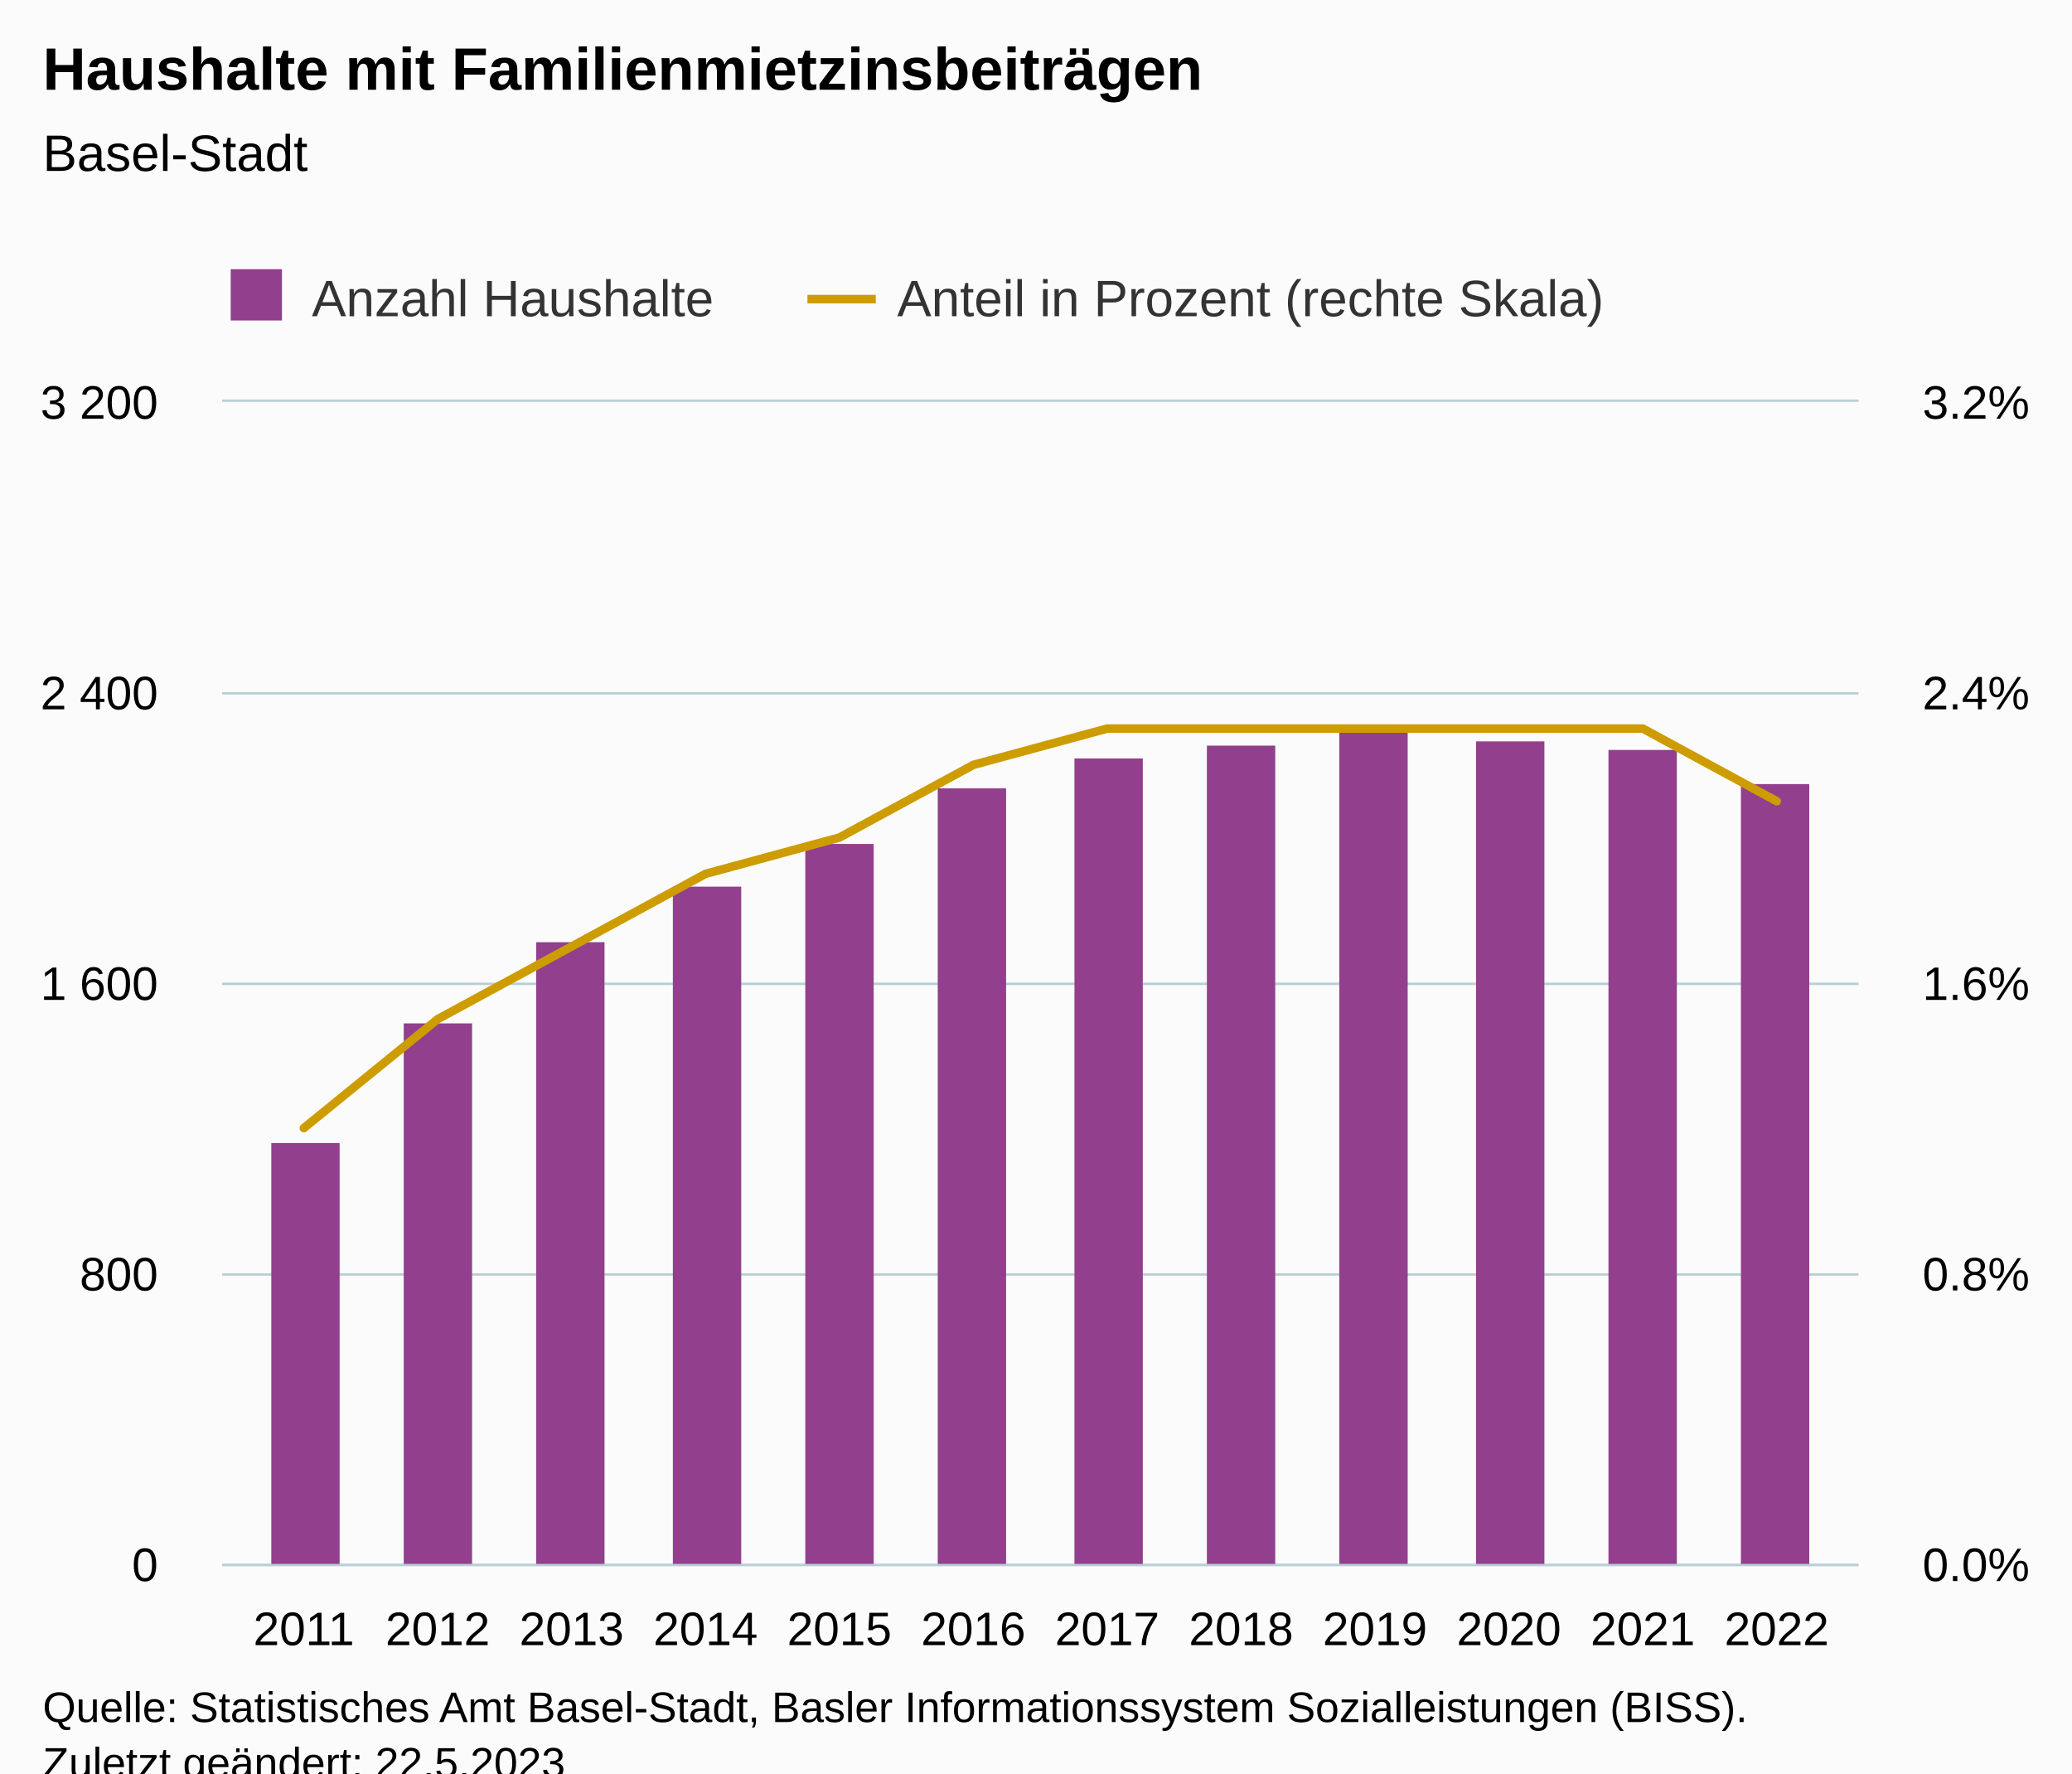
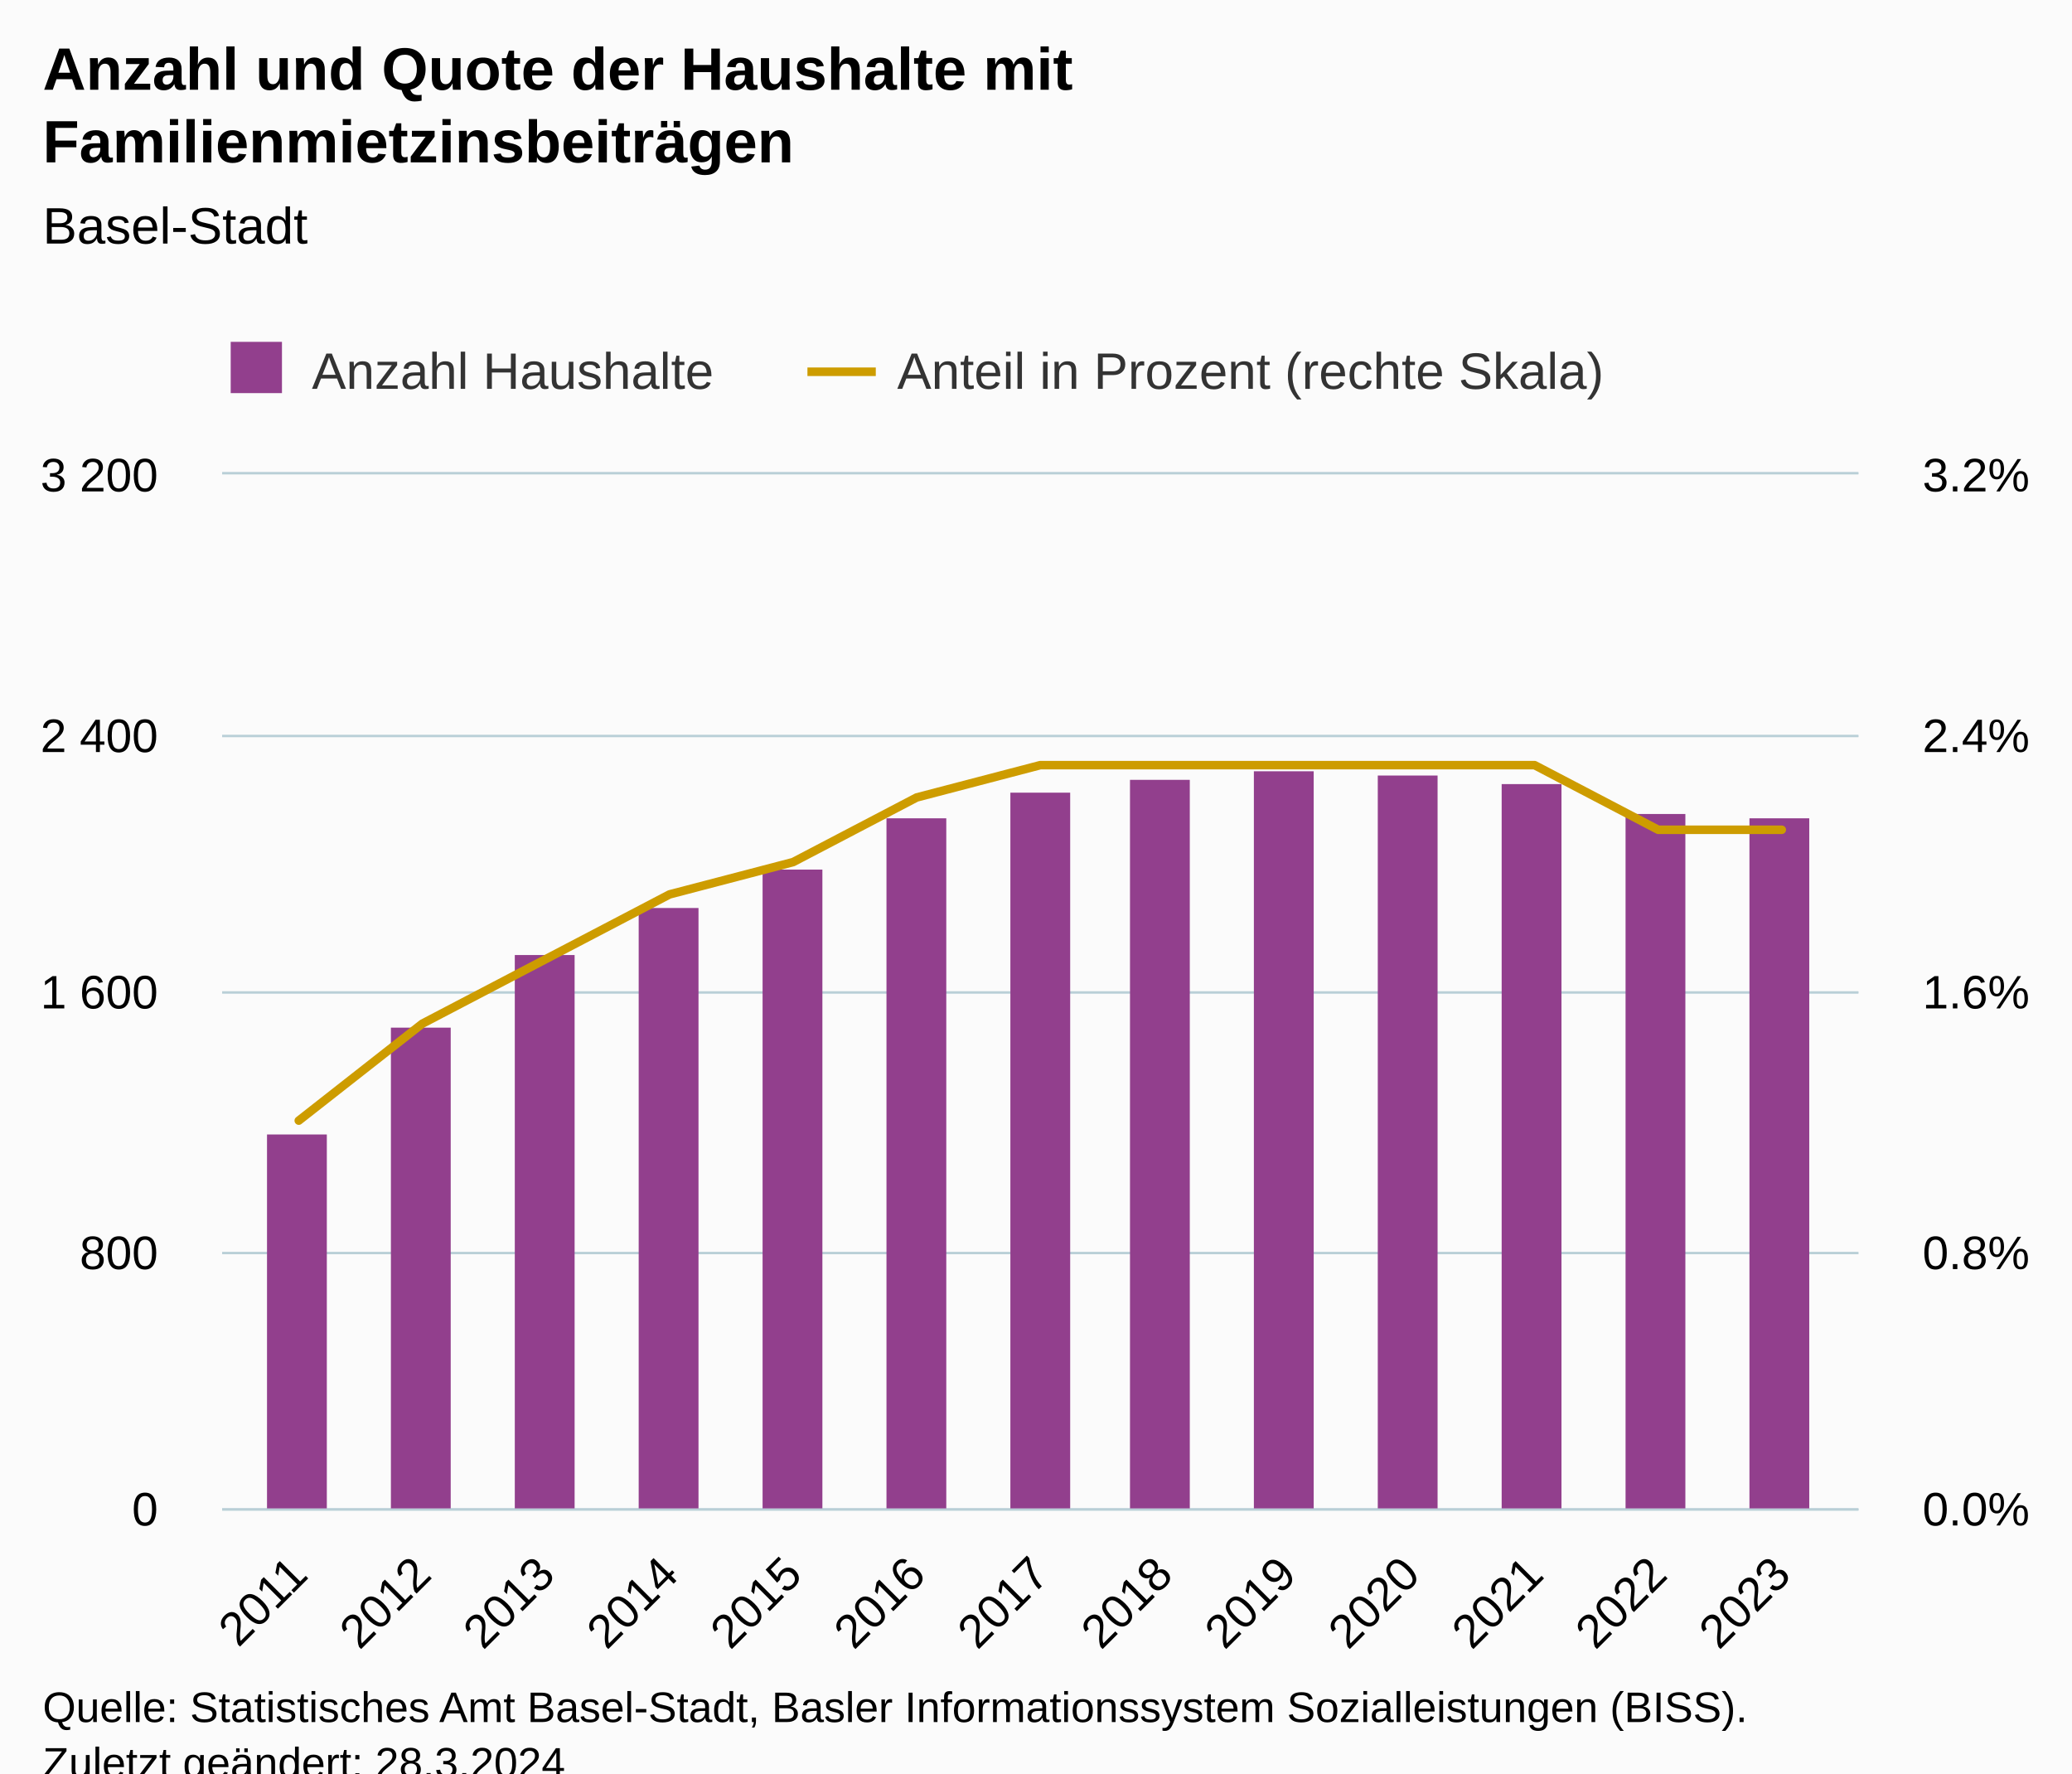
<svg xmlns="http://www.w3.org/2000/svg" version="1.1" class="highcharts-root" style="font-family:Arial;font-size:12px;" viewBox="0 0 485 415">
  <defs>
-     <clipPath id="highcharts-xf3nqfs-33-">
-       <rect x="0" y="0" width="383" height="272" fill="none" />
+     <clipPath id="highcharts-imy9w0c-35-">
+       <rect x="0" y="0" width="383" height="242" fill="none" />
    </clipPath>
-     <clipPath id="highcharts-xf3nqfs-46-">
-       <rect x="0" y="0" width="383" height="272" fill="none" />
+     <clipPath id="highcharts-imy9w0c-49-">
+       <rect x="0" y="0" width="383" height="242" fill="none" />
    </clipPath>
-     <clipPath id="highcharts-xf3nqfs-59-">
-       <rect x="0" y="0" width="383" height="272" fill="none" />
+     <clipPath id="highcharts-imy9w0c-63-">
+       <rect x="0" y="0" width="383" height="242" fill="none" />
    </clipPath>
-     <clipPath id="highcharts-xf3nqfs-60-">
-       <rect x="52" y="94" width="383" height="272" fill="none" />
+     <clipPath id="highcharts-imy9w0c-64-">
+       <rect x="52" y="111" width="383" height="242" fill="none" />
    </clipPath>
  </defs>
  <rect fill="#fbfbfb" class="highcharts-background" x="0" y="0" width="485" height="428" rx="0" ry="0" />
-   <rect fill="none" class="highcharts-plot-background" x="52" y="94" width="383" height="272" />
+   <rect fill="none" class="highcharts-plot-background" x="52" y="111" width="383" height="242" />
  <g class="highcharts-pane-group" data-z-index="0" />
  <g class="highcharts-grid highcharts-xaxis-grid" data-z-index="1">
-     <path fill="none" data-z-index="1" class="highcharts-grid-line" d="M 70.5 94 L 70.5 366" opacity="1" />
-     <path fill="none" data-z-index="1" class="highcharts-grid-line" d="M 101.5 94 L 101.5 366" opacity="1" />
-     <path fill="none" data-z-index="1" class="highcharts-grid-line" d="M 133.5 94 L 133.5 366" opacity="1" />
-     <path fill="none" data-z-index="1" class="highcharts-grid-line" d="M 164.5 94 L 164.5 366" opacity="1" />
-     <path fill="none" data-z-index="1" class="highcharts-grid-line" d="M 195.5 94 L 195.5 366" opacity="1" />
-     <path fill="none" data-z-index="1" class="highcharts-grid-line" d="M 227.5 94 L 227.5 366" opacity="1" />
-     <path fill="none" data-z-index="1" class="highcharts-grid-line" d="M 258.5 94 L 258.5 366" opacity="1" />
-     <path fill="none" data-z-index="1" class="highcharts-grid-line" d="M 290.5 94 L 290.5 366" opacity="1" />
-     <path fill="none" data-z-index="1" class="highcharts-grid-line" d="M 321.5 94 L 321.5 366" opacity="1" />
-     <path fill="none" data-z-index="1" class="highcharts-grid-line" d="M 352.5 94 L 352.5 366" opacity="1" />
-     <path fill="none" data-z-index="1" class="highcharts-grid-line" d="M 384.5 94 L 384.5 366" opacity="1" />
-     <path fill="none" data-z-index="1" class="highcharts-grid-line" d="M 415.5 94 L 415.5 366" opacity="1" />
+     <path fill="none" data-z-index="1" class="highcharts-grid-line" d="M 69.5 111 L 69.5 353" opacity="1" />
+     <path fill="none" data-z-index="1" class="highcharts-grid-line" d="M 98.5 111 L 98.5 353" opacity="1" />
+     <path fill="none" data-z-index="1" class="highcharts-grid-line" d="M 127.5 111 L 127.5 353" opacity="1" />
+     <path fill="none" data-z-index="1" class="highcharts-grid-line" d="M 156.5 111 L 156.5 353" opacity="1" />
+     <path fill="none" data-z-index="1" class="highcharts-grid-line" d="M 185.5 111 L 185.5 353" opacity="1" />
+     <path fill="none" data-z-index="1" class="highcharts-grid-line" d="M 214.5 111 L 214.5 353" opacity="1" />
+     <path fill="none" data-z-index="1" class="highcharts-grid-line" d="M 243.5 111 L 243.5 353" opacity="1" />
+     <path fill="none" data-z-index="1" class="highcharts-grid-line" d="M 271.5 111 L 271.5 353" opacity="1" />
+     <path fill="none" data-z-index="1" class="highcharts-grid-line" d="M 300.5 111 L 300.5 353" opacity="1" />
+     <path fill="none" data-z-index="1" class="highcharts-grid-line" d="M 329.5 111 L 329.5 353" opacity="1" />
+     <path fill="none" data-z-index="1" class="highcharts-grid-line" d="M 358.5 111 L 358.5 353" opacity="1" />
+     <path fill="none" data-z-index="1" class="highcharts-grid-line" d="M 387.5 111 L 387.5 353" opacity="1" />
+     <path fill="none" data-z-index="1" class="highcharts-grid-line" d="M 416.5 111 L 416.5 353" opacity="1" />
  </g>
  <g class="highcharts-grid highcharts-yaxis-grid" data-z-index="1">
-     <path fill="none" stroke="#B9CFD7" stroke-width="0.5" data-z-index="1" class="highcharts-grid-line" d="M 52 366.25 L 435 366.25" opacity="1" />
-     <path fill="none" stroke="#B9CFD7" stroke-width="0.5" data-z-index="1" class="highcharts-grid-line" d="M 52 298.25 L 435 298.25" opacity="1" />
-     <path fill="none" stroke="#B9CFD7" stroke-width="0.5" data-z-index="1" class="highcharts-grid-line" d="M 52 230.25 L 435 230.25" opacity="1" />
-     <path fill="none" stroke="#B9CFD7" stroke-width="0.5" data-z-index="1" class="highcharts-grid-line" d="M 52 162.25 L 435 162.25" opacity="1" />
-     <path fill="none" stroke="#B9CFD7" stroke-width="0.5" data-z-index="1" class="highcharts-grid-line" d="M 52 93.75 L 435 93.75" opacity="1" />
+     <path fill="none" stroke="#B9CFD7" stroke-width="0.5" data-z-index="1" class="highcharts-grid-line" d="M 52 353.25 L 435 353.25" opacity="1" />
+     <path fill="none" stroke="#B9CFD7" stroke-width="0.5" data-z-index="1" class="highcharts-grid-line" d="M 52 293.25 L 435 293.25" opacity="1" />
+     <path fill="none" stroke="#B9CFD7" stroke-width="0.5" data-z-index="1" class="highcharts-grid-line" d="M 52 232.25 L 435 232.25" opacity="1" />
+     <path fill="none" stroke="#B9CFD7" stroke-width="0.5" data-z-index="1" class="highcharts-grid-line" d="M 52 172.25 L 435 172.25" opacity="1" />
+     <path fill="none" stroke="#B9CFD7" stroke-width="0.5" data-z-index="1" class="highcharts-grid-line" d="M 52 110.75 L 435 110.75" opacity="1" />
  </g>
  <g class="highcharts-grid highcharts-yaxis-grid" data-z-index="1">
-     <path fill="none" stroke="#B9CFD7" stroke-width="0.5" data-z-index="1" class="highcharts-grid-line" d="M 52 366.25 L 435 366.25" opacity="1" />
-     <path fill="none" stroke="#B9CFD7" stroke-width="0.5" data-z-index="1" class="highcharts-grid-line" d="M 52 298.25 L 435 298.25" opacity="1" />
-     <path fill="none" stroke="#B9CFD7" stroke-width="0.5" data-z-index="1" class="highcharts-grid-line" d="M 52 230.25 L 435 230.25" opacity="1" />
-     <path fill="none" stroke="#B9CFD7" stroke-width="0.5" data-z-index="1" class="highcharts-grid-line" d="M 52 162.25 L 435 162.25" opacity="1" />
-     <path fill="none" stroke="#B9CFD7" stroke-width="0.5" data-z-index="1" class="highcharts-grid-line" d="M 52 93.75 L 435 93.75" opacity="1" />
+     <path fill="none" stroke="#B9CFD7" stroke-width="0.5" data-z-index="1" class="highcharts-grid-line" d="M 52 353.25 L 435 353.25" opacity="1" />
+     <path fill="none" stroke="#B9CFD7" stroke-width="0.5" data-z-index="1" class="highcharts-grid-line" d="M 52 293.25 L 435 293.25" opacity="1" />
+     <path fill="none" stroke="#B9CFD7" stroke-width="0.5" data-z-index="1" class="highcharts-grid-line" d="M 52 232.25 L 435 232.25" opacity="1" />
+     <path fill="none" stroke="#B9CFD7" stroke-width="0.5" data-z-index="1" class="highcharts-grid-line" d="M 52 172.25 L 435 172.25" opacity="1" />
+     <path fill="none" stroke="#B9CFD7" stroke-width="0.5" data-z-index="1" class="highcharts-grid-line" d="M 52 110.75 L 435 110.75" opacity="1" />
  </g>
-   <rect fill="none" class="highcharts-plot-border" data-z-index="1" x="52" y="94" width="383" height="272" />
+   <rect fill="none" class="highcharts-plot-border" data-z-index="1" x="52" y="111" width="383" height="242" />
  <g class="highcharts-axis highcharts-xaxis" data-z-index="2">
-     <path fill="none" class="highcharts-axis-line" stroke="#B9CFD7" stroke-width="0.5" data-z-index="7" d="M 52 366.25 L 435 366.25" />
+     <path fill="none" class="highcharts-axis-line" stroke="#B9CFD7" stroke-width="0.5" data-z-index="7" d="M 52 353.25 L 435 353.25" />
  </g>
  <g class="highcharts-axis highcharts-yaxis" data-z-index="2">
-     <path fill="none" class="highcharts-axis-line" data-z-index="7" d="M 52 94 L 52 366" />
+     <path fill="none" class="highcharts-axis-line" data-z-index="7" d="M 52 111 L 52 353" />
  </g>
  <g class="highcharts-axis highcharts-yaxis" data-z-index="2">
-     <path fill="none" class="highcharts-axis-line" data-z-index="7" d="M 435 94 L 435 366" />
+     <path fill="none" class="highcharts-axis-line" data-z-index="7" d="M 435 111 L 435 353" />
  </g>
  <g class="highcharts-series-group" data-z-index="3">
-     <g class="highcharts-series highcharts-series-0 highcharts-column-series" data-z-index="0.1" opacity="1" transform="translate(52,94) scale(1 1)" clip-path="url(#highcharts-xf3nqfs-46-)">
-       <rect x="11.5" y="173.5" width="16" height="99" fill="#923f8d" stroke="#ffffff" stroke-width="1e-7" opacity="1" class="highcharts-point" />
-       <rect x="42.5" y="145.5" width="16" height="127" fill="#923f8d" stroke="#ffffff" stroke-width="1e-7" opacity="1" class="highcharts-point" />
-       <rect x="73.5" y="126.5" width="16" height="146" fill="#923f8d" stroke="#ffffff" stroke-width="1e-7" opacity="1" class="highcharts-point" />
-       <rect x="105.5" y="113.5" width="16" height="159" fill="#923f8d" stroke="#ffffff" stroke-width="1e-7" opacity="1" class="highcharts-point" />
-       <rect x="136.5" y="103.5" width="16" height="169" fill="#923f8d" stroke="#ffffff" stroke-width="1e-7" opacity="1" class="highcharts-point" />
-       <rect x="167.5" y="90.5" width="16" height="182" fill="#923f8d" stroke="#ffffff" stroke-width="1e-7" opacity="1" class="highcharts-point" />
-       <rect x="199.5" y="83.5" width="16" height="189" fill="#923f8d" stroke="#ffffff" stroke-width="1e-7" opacity="1" class="highcharts-point" />
-       <rect x="230.5" y="80.5" width="16" height="192" fill="#923f8d" stroke="#ffffff" stroke-width="1e-7" opacity="1" class="highcharts-point" />
-       <rect x="261.5" y="77.5" width="16" height="195" fill="#923f8d" stroke="#ffffff" stroke-width="1e-7" opacity="1" class="highcharts-point" />
-       <rect x="293.5" y="79.5" width="16" height="193" fill="#923f8d" stroke="#ffffff" stroke-width="1e-7" opacity="1" class="highcharts-point" />
-       <rect x="324.5" y="81.5" width="16" height="191" fill="#923f8d" stroke="#ffffff" stroke-width="1e-7" opacity="1" class="highcharts-point" />
-       <rect x="355.5" y="89.5" width="16" height="183" fill="#923f8d" stroke="#ffffff" stroke-width="1e-7" opacity="1" class="highcharts-point" />
+     <g class="highcharts-series highcharts-series-0 highcharts-column-series" data-z-index="0.1" opacity="1" transform="translate(52,111) scale(1 1)" clip-path="url(#highcharts-imy9w0c-49-)">
+       <rect x="10.5" y="154.5" width="14" height="88" fill="#923f8d" stroke="#ffffff" stroke-width="1e-7" opacity="1" class="highcharts-point" />
+       <rect x="39.5" y="129.5" width="14" height="113" fill="#923f8d" stroke="#ffffff" stroke-width="1e-7" opacity="1" class="highcharts-point" />
+       <rect x="68.5" y="112.5" width="14" height="130" fill="#923f8d" stroke="#ffffff" stroke-width="1e-7" opacity="1" class="highcharts-point" />
+       <rect x="97.5" y="101.5" width="14" height="141" fill="#923f8d" stroke="#ffffff" stroke-width="1e-7" opacity="1" class="highcharts-point" />
+       <rect x="126.5" y="92.5" width="14" height="150" fill="#923f8d" stroke="#ffffff" stroke-width="1e-7" opacity="1" class="highcharts-point" />
+       <rect x="155.5" y="80.5" width="14" height="162" fill="#923f8d" stroke="#ffffff" stroke-width="1e-7" opacity="1" class="highcharts-point" />
+       <rect x="184.5" y="74.5" width="14" height="168" fill="#923f8d" stroke="#ffffff" stroke-width="1e-7" opacity="1" class="highcharts-point" />
+       <rect x="212.5" y="71.5" width="14" height="171" fill="#923f8d" stroke="#ffffff" stroke-width="1e-7" opacity="1" class="highcharts-point" />
+       <rect x="241.5" y="69.5" width="14" height="173" fill="#923f8d" stroke="#ffffff" stroke-width="1e-7" opacity="1" class="highcharts-point" />
+       <rect x="270.5" y="70.5" width="14" height="172" fill="#923f8d" stroke="#ffffff" stroke-width="1e-7" opacity="1" class="highcharts-point" />
+       <rect x="299.5" y="72.5" width="14" height="170" fill="#923f8d" stroke="#ffffff" stroke-width="1e-7" opacity="1" class="highcharts-point" />
+       <rect x="328.5" y="79.5" width="14" height="163" fill="#923f8d" stroke="#ffffff" stroke-width="1e-7" opacity="1" class="highcharts-point" />
+       <rect x="357.5" y="80.5" width="14" height="162" fill="#923f8d" stroke="#ffffff" stroke-width="1e-7" opacity="1" class="highcharts-point" />
    </g>
-     <g class="highcharts-markers highcharts-series-0 highcharts-column-series" data-z-index="0.1" opacity="1" transform="translate(52,94) scale(1 1)" clip-path="none" />
-     <g class="highcharts-series highcharts-series-1 highcharts-line-series" data-z-index="0.1" opacity="1" transform="translate(52,94) scale(1 1)" clip-path="url(#highcharts-xf3nqfs-59-)">
-       <path fill="none" d="M 19.119 170 L 50.461 144.5 L 81.803 127.5 L 113.145 110.5 L 144.487 102 L 175.829 85 L 207.171 76.5 L 238.513 76.5 L 269.855 76.5 L 301.197 76.5 L 332.539 76.5 L 363.881 93.5" class="highcharts-graph" data-z-index="1" stroke="#cd9c00" stroke-width="2" stroke-linejoin="round" stroke-linecap="round" />
+     <g class="highcharts-markers highcharts-series-0 highcharts-column-series" data-z-index="0.1" opacity="1" transform="translate(52,111) scale(1 1)" clip-path="none" />
+     <g class="highcharts-series highcharts-series-1 highcharts-line-series" data-z-index="0.1" opacity="1" transform="translate(52,111) scale(1 1)" clip-path="url(#highcharts-imy9w0c-63-)">
+       <path fill="none" d="M 17.935 151.25 L 46.863 128.562 L 75.79 113.438 L 104.718 98.312 L 133.645 90.75 L 162.573 75.625 L 191.5 68.062 L 220.427 68.062 L 249.355 68.062 L 278.282 68.062 L 307.21 68.062 L 336.137 83.188 L 365.065 83.188" class="highcharts-graph" data-z-index="1" stroke="#cd9c00" stroke-width="2" stroke-linejoin="round" stroke-linecap="round" />
    </g>
-     <g class="highcharts-markers highcharts-series-1 highcharts-line-series" data-z-index="0.1" opacity="1" transform="translate(52,94) scale(1 1)" clip-path="none" />
+     <g class="highcharts-markers highcharts-series-1 highcharts-line-series" data-z-index="0.1" opacity="1" transform="translate(52,111) scale(1 1)" clip-path="none" />
  </g>
  <text x="10" text-anchor="start" class="highcharts-title" data-z-index="4" style="color:#000000;font-size:14px;font-weight:bold;fill:#000000;" y="21">
-     <tspan>Haushalte mit Familienmietzinsbeiträgen</tspan>
+     <tspan>Anzahl und Quote der Haushalte mit</tspan>
+     <tspan dy="17" x="10">Familienmietzinsbeiträgen</tspan>
  </text>
-   <text x="10" text-anchor="start" class="highcharts-subtitle" data-z-index="4" style="color:#000000;font-size:12px;font-weight:normal;fill:#000000;" y="40">
+   <text x="10" text-anchor="start" class="highcharts-subtitle" data-z-index="4" style="color:#000000;font-size:12px;font-weight:normal;fill:#000000;" y="57">
    <tspan>Basel-Stadt</tspan>
  </text>
  <text x="10" text-anchor="start" class="highcharts-caption" data-z-index="4" style="color:#666666;fill:#666666;" y="400" />
-   <g class="highcharts-legend" data-z-index="7" transform="translate(44,56)">
+   <g class="highcharts-legend" data-z-index="7" transform="translate(44,73)">
    <rect fill="none" class="highcharts-legend-box" rx="0" ry="0" x="0" y="0" width="340" height="26" visibility="visible" />
    <g data-z-index="1">
      <g>
        <g class="highcharts-legend-item highcharts-column-series highcharts-color-undefined highcharts-series-0" data-z-index="1" transform="translate(8,3)">
          <text x="21" style="color:#333333;cursor:pointer;font-size:12px;font-weight:normal;fill:#333333;" text-anchor="start" data-z-index="2" y="15">
            <tspan>Anzahl Haushalte</tspan>
          </text>
          <rect x="2" y="4" width="12" height="12" fill="#923f8d" class="highcharts-point" data-z-index="3" />
        </g>
        <g class="highcharts-legend-item highcharts-line-series highcharts-color-undefined highcharts-series-1" data-z-index="1" transform="translate(145,3)">
          <path fill="none" d="M 0 11 L 16 11" class="highcharts-graph" stroke="#cd9c00" stroke-width="2" />
          <text x="21" y="15" style="color:#333333;cursor:pointer;font-size:12px;font-weight:normal;fill:#333333;" text-anchor="start" data-z-index="2">
            <tspan>Anteil in Prozent (rechte Skala)</tspan>
          </text>
        </g>
      </g>
    </g>
  </g>
  <g class="highcharts-axis-labels highcharts-xaxis-labels" data-z-index="7">
-     <text x="71.119" style="color:#000000;cursor:default;font-size:11px;fill:#000000;" text-anchor="middle" transform="translate(0,0)" y="385" opacity="1">2011</text>
-     <text x="102.461" style="color:#000000;cursor:default;font-size:11px;fill:#000000;" text-anchor="middle" transform="translate(0,0)" y="385" opacity="1">2012</text>
-     <text x="133.803" style="color:#000000;cursor:default;font-size:11px;fill:#000000;" text-anchor="middle" transform="translate(0,0)" y="385" opacity="1">2013</text>
-     <text x="165.145" style="color:#000000;cursor:default;font-size:11px;fill:#000000;" text-anchor="middle" transform="translate(0,0)" y="385" opacity="1">2014</text>
-     <text x="196.487" style="color:#000000;cursor:default;font-size:11px;fill:#000000;" text-anchor="middle" transform="translate(0,0)" y="385" opacity="1">2015</text>
-     <text x="227.829" style="color:#000000;cursor:default;font-size:11px;fill:#000000;" text-anchor="middle" transform="translate(0,0)" y="385" opacity="1">2016</text>
-     <text x="259.171" style="color:#000000;cursor:default;font-size:11px;fill:#000000;" text-anchor="middle" transform="translate(0,0)" y="385" opacity="1">2017</text>
-     <text x="290.513" style="color:#000000;cursor:default;font-size:11px;fill:#000000;" text-anchor="middle" transform="translate(0,0)" y="385" opacity="1">2018</text>
-     <text x="321.855" style="color:#000000;cursor:default;font-size:11px;fill:#000000;" text-anchor="middle" transform="translate(0,0)" y="385" opacity="1">2019</text>
-     <text x="353.197" style="color:#000000;cursor:default;font-size:11px;fill:#000000;" text-anchor="middle" transform="translate(0,0)" y="385" opacity="1">2020</text>
-     <text x="384.539" style="color:#000000;cursor:default;font-size:11px;fill:#000000;" text-anchor="middle" transform="translate(0,0)" y="385" opacity="1">2021</text>
-     <text x="415.881" style="color:#000000;cursor:default;font-size:11px;fill:#000000;" text-anchor="middle" transform="translate(0,0)" y="385" opacity="1">2022</text>
+     <text x="72.528" style="color:#000000;cursor:default;font-size:11px;fill:#000000;" text-anchor="end" transform="translate(0,0) rotate(-45 72.52777 369)" y="369" opacity="1">2011</text>
+     <text x="101.455" style="color:#000000;cursor:default;font-size:11px;fill:#000000;" text-anchor="end" transform="translate(0,0) rotate(-45 101.4553 369)" y="369" opacity="1">2012</text>
+     <text x="130.383" style="color:#000000;cursor:default;font-size:11px;fill:#000000;" text-anchor="end" transform="translate(0,0) rotate(-45 130.3828 369)" y="369" opacity="1">2013</text>
+     <text x="159.31" style="color:#000000;cursor:default;font-size:11px;fill:#000000;" text-anchor="end" transform="translate(0,0) rotate(-45 159.3102 369)" y="369" opacity="1">2014</text>
+     <text x="188.238" style="color:#000000;cursor:default;font-size:11px;fill:#000000;" text-anchor="end" transform="translate(0,0) rotate(-45 188.2377 369)" y="369" opacity="1">2015</text>
+     <text x="217.165" style="color:#000000;cursor:default;font-size:11px;fill:#000000;" text-anchor="end" transform="translate(0,0) rotate(-45 217.1652 369)" y="369" opacity="1">2016</text>
+     <text x="246.093" style="color:#000000;cursor:default;font-size:11px;fill:#000000;" text-anchor="end" transform="translate(0,0) rotate(-45 246.0927 369)" y="369" opacity="1">2017</text>
+     <text x="275.02" style="color:#000000;cursor:default;font-size:11px;fill:#000000;" text-anchor="end" transform="translate(0,0) rotate(-45 275.0202 369)" y="369" opacity="1">2018</text>
+     <text x="303.948" style="color:#000000;cursor:default;font-size:11px;fill:#000000;" text-anchor="end" transform="translate(0,0) rotate(-45 303.9477 369)" y="369" opacity="1">2019</text>
+     <text x="332.875" style="color:#000000;cursor:default;font-size:11px;fill:#000000;" text-anchor="end" transform="translate(0,0) rotate(-45 332.8752 369)" y="369" opacity="1">2020</text>
+     <text x="361.803" style="color:#000000;cursor:default;font-size:11px;fill:#000000;" text-anchor="end" transform="translate(0,0) rotate(-45 361.8027 369)" y="369" opacity="1">2021</text>
+     <text x="390.73" style="color:#000000;cursor:default;font-size:11px;fill:#000000;" text-anchor="end" transform="translate(0,0) rotate(-45 390.7302 369)" y="369" opacity="1">2022</text>
+     <text x="419.658" style="color:#000000;cursor:default;font-size:11px;fill:#000000;" text-anchor="end" transform="translate(0,0) rotate(-45 419.6577 369)" y="369" opacity="1">2023</text>
  </g>
  <g class="highcharts-axis-labels highcharts-yaxis-labels" data-z-index="7">
-     <text x="37" style="color:#000000;cursor:default;font-size:11px;fill:#000000;" text-anchor="end" transform="translate(0,0)" y="370" opacity="1">0</text>
-     <text x="37" style="color:#000000;cursor:default;font-size:11px;fill:#000000;" text-anchor="end" transform="translate(0,0)" y="302" opacity="1">800</text>
-     <text x="37" style="color:#000000;cursor:default;font-size:11px;fill:#000000;" text-anchor="end" transform="translate(0,0)" y="234" opacity="1">
+     <text x="37" style="color:#000000;cursor:default;font-size:11px;fill:#000000;" text-anchor="end" transform="translate(0,0)" y="357" opacity="1">0</text>
+     <text x="37" style="color:#000000;cursor:default;font-size:11px;fill:#000000;" text-anchor="end" transform="translate(0,0)" y="297" opacity="1">800</text>
+     <text x="37" style="color:#000000;cursor:default;font-size:11px;fill:#000000;" text-anchor="end" transform="translate(0,0)" y="236" opacity="1">
      <tspan>1 600</tspan>
    </text>
-     <text x="37" style="color:#000000;cursor:default;font-size:11px;fill:#000000;" text-anchor="end" transform="translate(0,0)" y="166" opacity="1">
+     <text x="37" style="color:#000000;cursor:default;font-size:11px;fill:#000000;" text-anchor="end" transform="translate(0,0)" y="176" opacity="1">
      <tspan>2 400</tspan>
    </text>
-     <text x="37" style="color:#000000;cursor:default;font-size:11px;fill:#000000;" text-anchor="end" transform="translate(0,0)" y="98" opacity="1">
+     <text x="37" style="color:#000000;cursor:default;font-size:11px;fill:#000000;" text-anchor="end" transform="translate(0,0)" y="115" opacity="1">
      <tspan>3 200</tspan>
    </text>
  </g>
  <g class="highcharts-axis-labels highcharts-yaxis-labels" data-z-index="7">
-     <text x="450" style="color:#000000;cursor:default;font-size:11px;fill:#000000;" text-anchor="start" transform="translate(0,0)" y="370" opacity="1">0.0%</text>
-     <text x="450" style="color:#000000;cursor:default;font-size:11px;fill:#000000;" text-anchor="start" transform="translate(0,0)" y="302" opacity="1">0.8%</text>
-     <text x="450" style="color:#000000;cursor:default;font-size:11px;fill:#000000;" text-anchor="start" transform="translate(0,0)" y="234" opacity="1">1.6%</text>
-     <text x="450" style="color:#000000;cursor:default;font-size:11px;fill:#000000;" text-anchor="start" transform="translate(0,0)" y="166" opacity="1">2.4%</text>
-     <text x="450" style="color:#000000;cursor:default;font-size:11px;fill:#000000;" text-anchor="start" transform="translate(0,0)" y="98" opacity="1">3.2%</text>
+     <text x="450" style="color:#000000;cursor:default;font-size:11px;fill:#000000;" text-anchor="start" transform="translate(0,0)" y="357" opacity="1">0.0%</text>
+     <text x="450" style="color:#000000;cursor:default;font-size:11px;fill:#000000;" text-anchor="start" transform="translate(0,0)" y="297" opacity="1">0.8%</text>
+     <text x="450" style="color:#000000;cursor:default;font-size:11px;fill:#000000;" text-anchor="start" transform="translate(0,0)" y="236" opacity="1">1.6%</text>
+     <text x="450" style="color:#000000;cursor:default;font-size:11px;fill:#000000;" text-anchor="start" transform="translate(0,0)" y="176" opacity="1">2.4%</text>
+     <text x="450" style="color:#000000;cursor:default;font-size:11px;fill:#000000;" text-anchor="start" transform="translate(0,0)" y="115" opacity="1">3.2%</text>
  </g>
  <text x="10" class="highcharts-credits" text-anchor="start" data-z-index="8" style="cursor:default;color:#000000;font-size:10px;fill:#000000;" y="403">
    <tspan>Quelle: Statistisches Amt Basel-Stadt, Basler Informationssystem Sozialleistungen (BISS).</tspan>
-     <tspan x="10" dy="13">Zuletzt geändert: 22.5.2023</tspan>
+     <tspan x="10" dy="13">Zuletzt geändert: 28.3.2024</tspan>
  </text>
-   <g class="highcharts-control-points" data-z-index="99" clip-path="url(#highcharts-xf3nqfs-60-)" />
+   <g class="highcharts-control-points" data-z-index="99" clip-path="url(#highcharts-imy9w0c-64-)" />
</svg>
